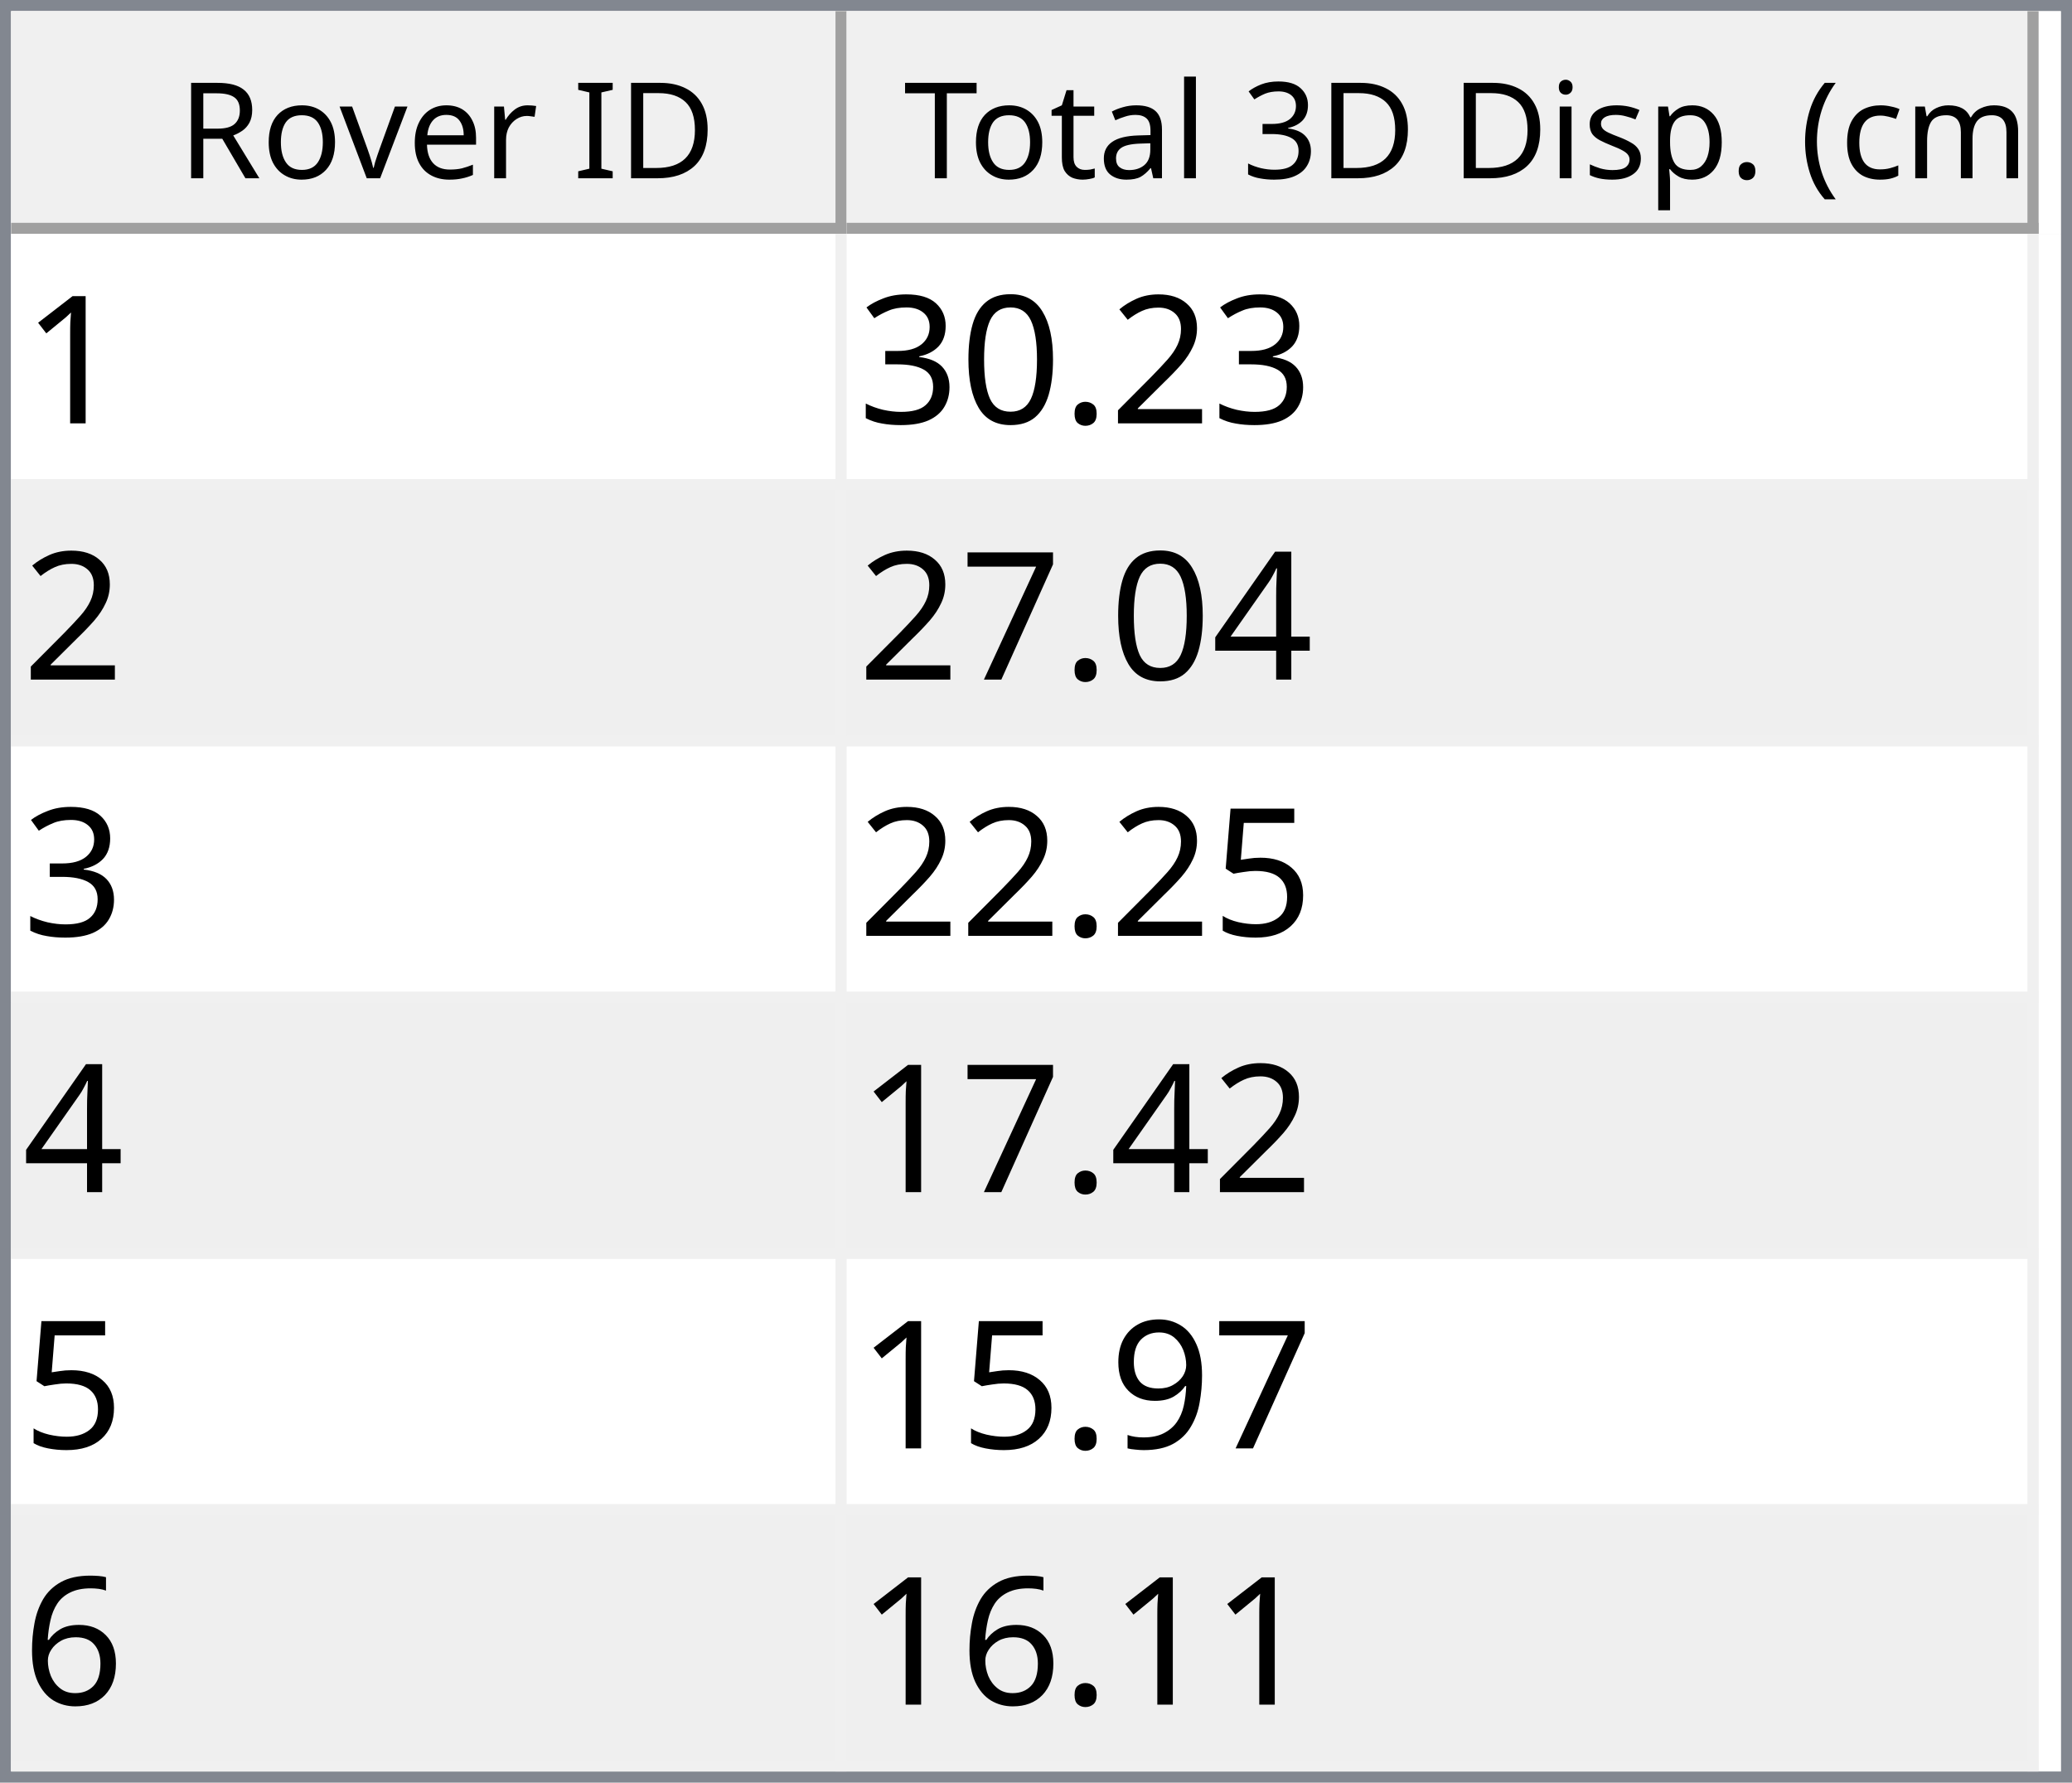
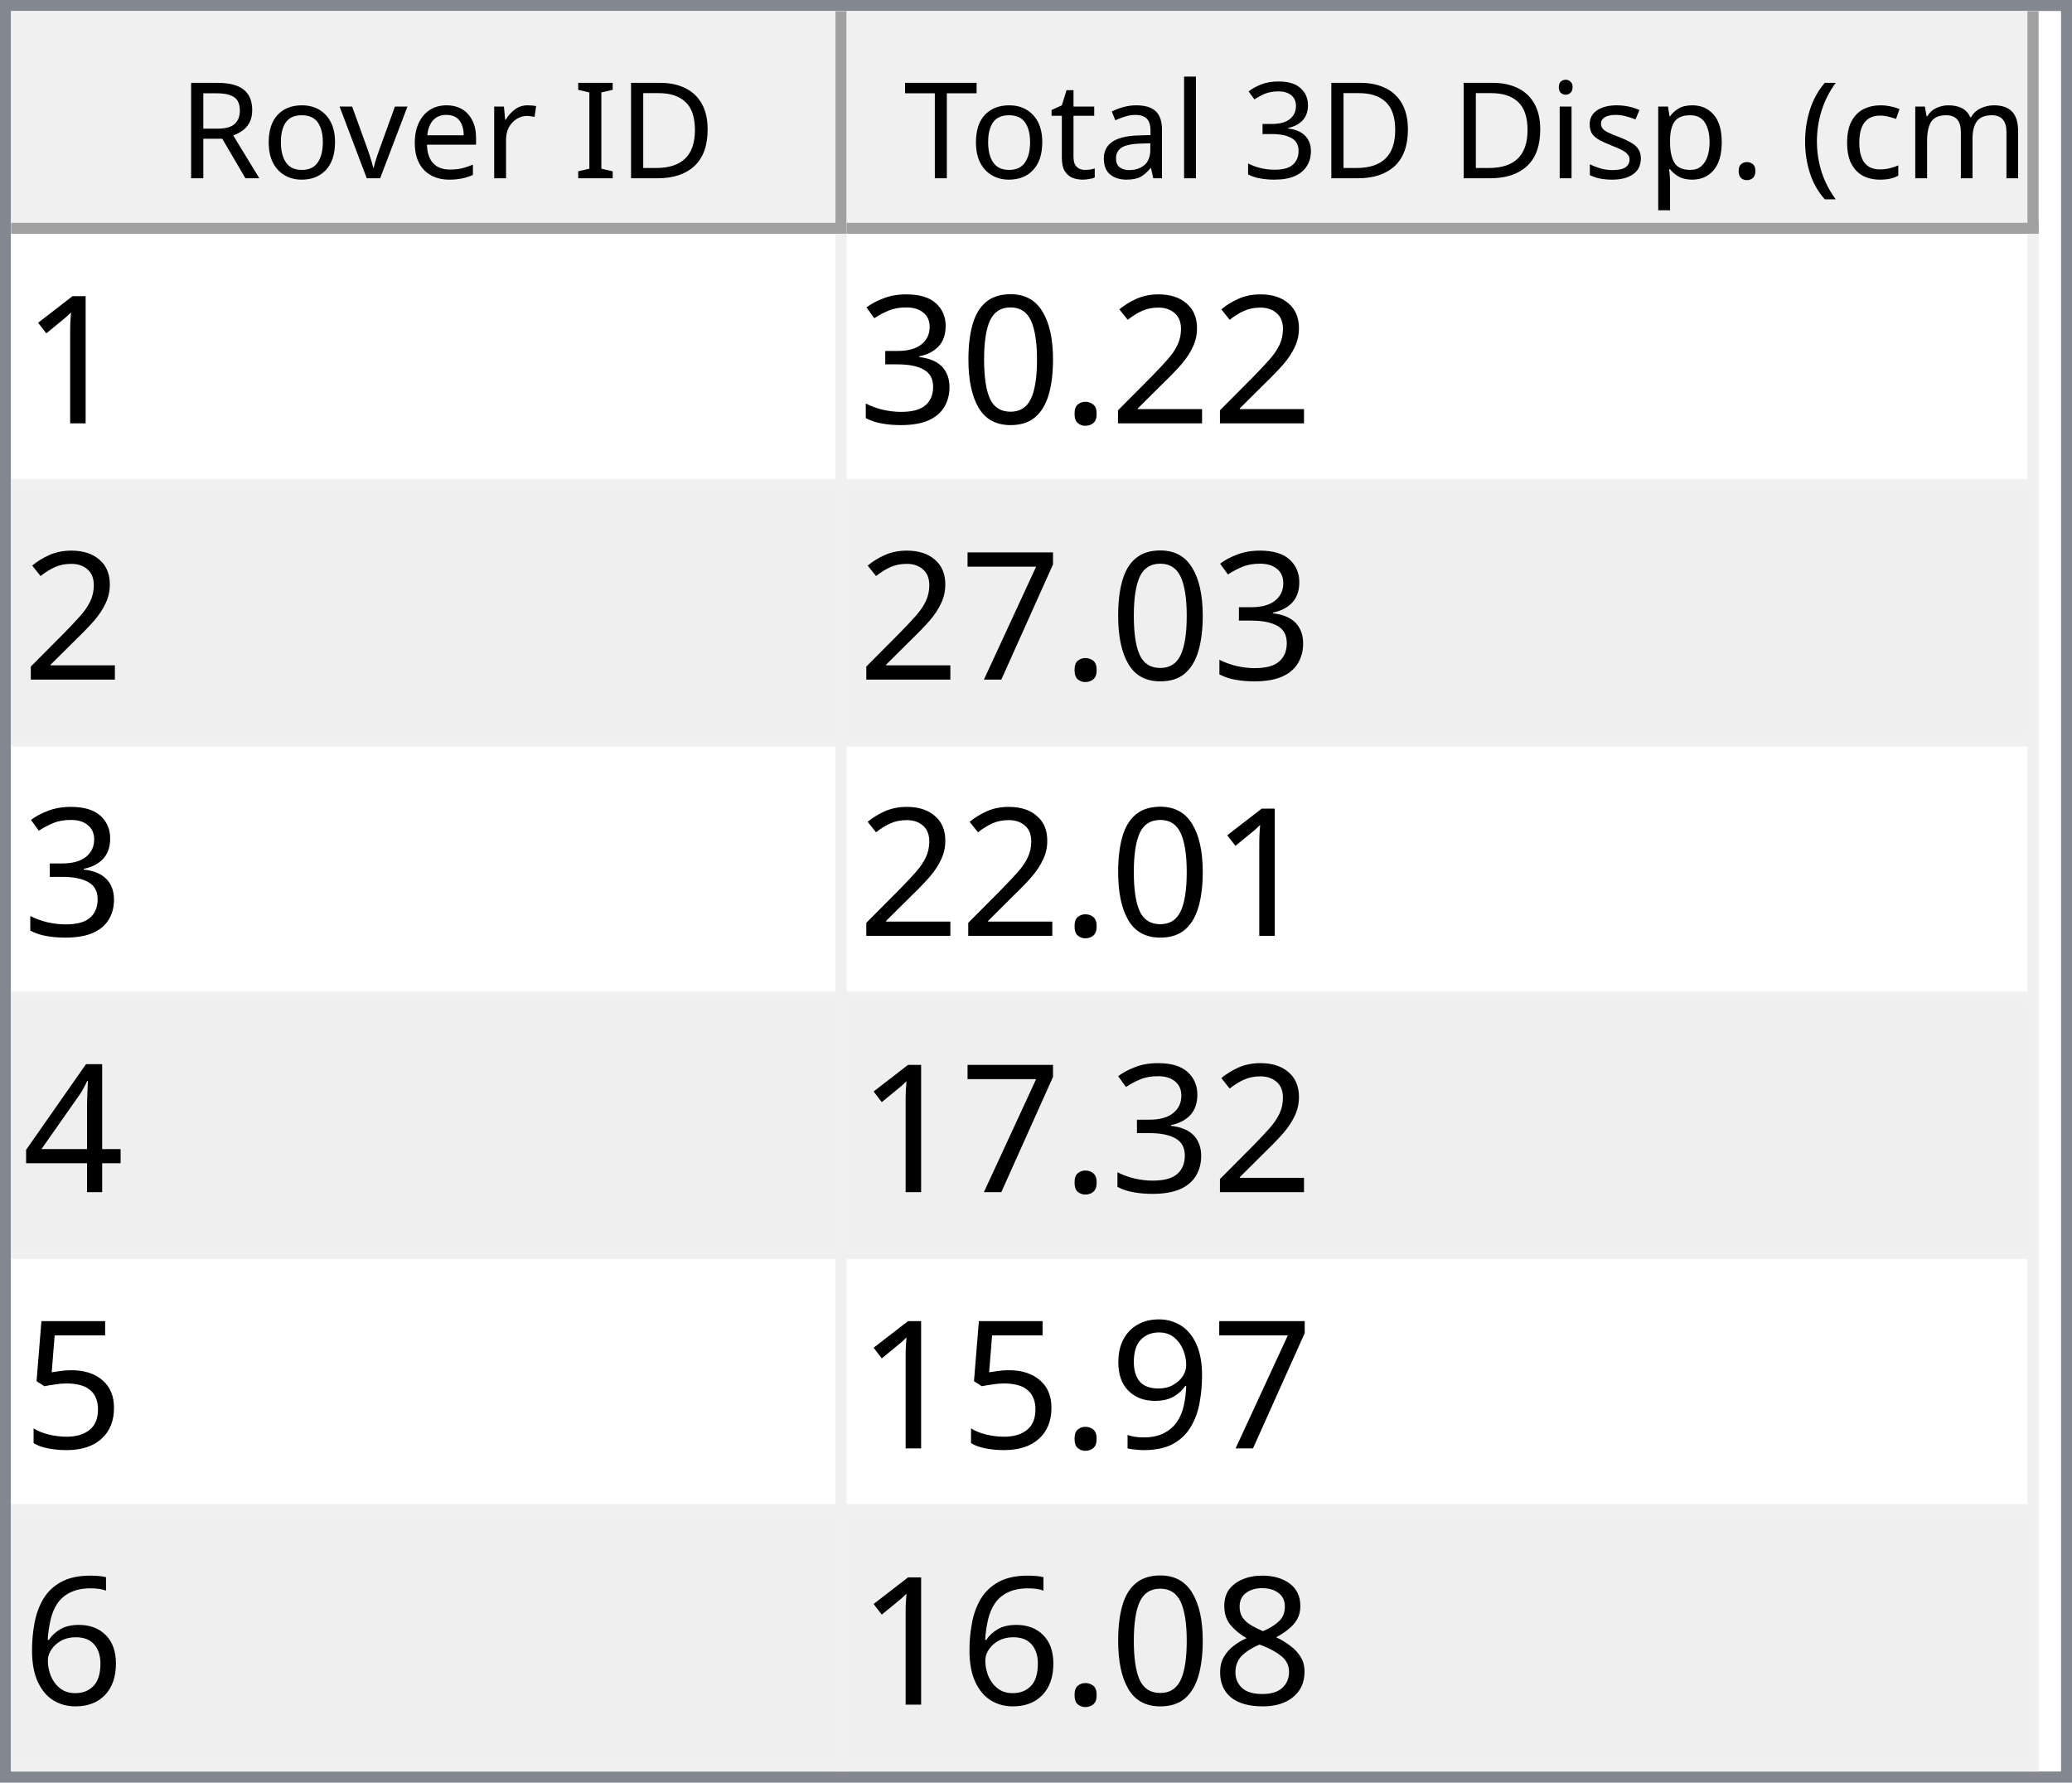
<svg xmlns="http://www.w3.org/2000/svg" style="fill-opacity:1; color-rendering:auto; color-interpolation:auto; text-rendering:auto; stroke:black; stroke-linecap:square; stroke-miterlimit:10; shape-rendering:auto; stroke-opacity:1; fill:black; stroke-dasharray:none; font-weight:normal; stroke-width:1; font-family:'Dialog'; font-style:normal; stroke-linejoin:miter; font-size:12px; stroke-dashoffset:0; image-rendering:auto;" width="186" height="160">
  <defs id="genericDefs" />
  <g>
    <defs id="defs1">
      <clipPath clipPathUnits="userSpaceOnUse" id="clipPath1">
        <path d="M0 0 L186 0 L186 160 L0 160 L0 0 Z" />
      </clipPath>
      <clipPath clipPathUnits="userSpaceOnUse" id="clipPath2">
        <path d="M0 0 L0 160 L186 160 L186 0 Z" />
      </clipPath>
      <clipPath clipPathUnits="userSpaceOnUse" id="clipPath3">
        <path d="M0 0 L0 20 L184 20 L184 0 Z" />
      </clipPath>
      <clipPath clipPathUnits="userSpaceOnUse" id="clipPath4">
        <path d="M0 0 L0 20 L75 20 L75 0 Z" />
      </clipPath>
      <clipPath clipPathUnits="userSpaceOnUse" id="clipPath5">
        <path d="M1 1 L1 19 L74 19 L74 1 Z" />
      </clipPath>
      <clipPath clipPathUnits="userSpaceOnUse" id="clipPath6">
        <path d="M0 0 L0 18 L73 18 L73 0 Z" />
      </clipPath>
      <clipPath clipPathUnits="userSpaceOnUse" id="clipPath7">
        <path d="M-0.5 -0.5 L-0.5 19.5 L74.5 19.5 L74.5 -0.5 Z" />
      </clipPath>
      <clipPath clipPathUnits="userSpaceOnUse" id="clipPath8">
        <path d="M0 0 L0 20 L107 20 L107 0 Z" />
      </clipPath>
      <clipPath clipPathUnits="userSpaceOnUse" id="clipPath9">
        <path d="M1 1 L1 19 L106 19 L106 1 Z" />
      </clipPath>
      <clipPath clipPathUnits="userSpaceOnUse" id="clipPath10">
        <path d="M0 0 L0 18 L105 18 L105 0 Z" />
      </clipPath>
      <clipPath clipPathUnits="userSpaceOnUse" id="clipPath11">
        <path d="M-0.5 -0.5 L-0.5 19.5 L106.5 19.5 L106.5 -0.5 Z" />
      </clipPath>
      <clipPath clipPathUnits="userSpaceOnUse" id="clipPath12">
        <path d="M0 0 L0 138 L184 138 L184 0 Z" />
      </clipPath>
      <clipPath clipPathUnits="userSpaceOnUse" id="clipPath13">
        <path d="M0 0 L0 138 L182 138 L182 0 Z" />
      </clipPath>
      <clipPath clipPathUnits="userSpaceOnUse" id="clipPath14">
        <path d="M-0.5 -0.5 L-0.5 137.5 L181.5 137.5 L181.5 -0.5 Z" />
      </clipPath>
      <clipPath clipPathUnits="userSpaceOnUse" id="clipPath15">
        <path d="M0 0 L0 22 L74 22 L74 0 Z" />
      </clipPath>
      <clipPath clipPathUnits="userSpaceOnUse" id="clipPath16">
        <path d="M0 0 L0 22 L106 22 L106 0 Z" />
      </clipPath>
      <font horiz-adv-x="64.551" id="font1">
        <font-face ascent="107.91" descent="25.098" units-per-em="100" style="font-style:normal; font-family:Segoe UI; font-weight:normal;" />
        <missing-glyph horiz-adv-x="64.551" d="M8.109 0 L8.109 68.266 L56.453 68.266 L56.453 0 L8.109 0 ZM15.328 7.234 L49.219 7.234 L49.219 61.031 L15.328 61.031 L15.328 7.234 Z" />
        <glyph unicode="D" horiz-adv-x="70.117" d="M9.188 0 L9.188 70.016 L28.516 70.016 Q65.531 70.016 65.531 35.891 Q65.531 19.672 55.25 9.836 Q44.969 0 27.734 0 L9.188 0 ZM17.391 62.594 L17.391 7.422 L27.828 7.422 Q41.609 7.422 49.273 14.797 Q56.938 22.172 56.938 35.688 Q56.938 62.594 28.328 62.594 L17.391 62.594 Z" />
        <glyph unicode="I" horiz-adv-x="26.611" d="M17.391 0 L9.188 0 L9.188 70.016 L17.391 70.016 L17.391 0 Z" />
        <glyph unicode=" " horiz-adv-x="27.393" d="" />
        <glyph unicode="r" horiz-adv-x="34.766" d="M34.188 41.891 Q32.078 43.5 28.125 43.5 Q23 43.5 19.555 38.672 Q16.109 33.844 16.109 25.484 L16.109 0 L8.109 0 L8.109 50 L16.109 50 L16.109 39.703 L16.312 39.703 Q18.016 44.969 21.531 47.922 Q25.047 50.875 29.391 50.875 Q32.516 50.875 34.188 50.203 L34.188 41.891 Z" />
        <glyph unicode="e" horiz-adv-x="52.295" d="M48.297 23 L12.984 23 Q13.188 14.656 17.484 10.109 Q21.781 5.562 29.297 5.562 Q37.75 5.562 44.828 11.141 L44.828 3.609 Q38.234 -1.172 27.391 -1.172 Q16.797 -1.172 10.742 5.641 Q4.688 12.453 4.688 24.812 Q4.688 36.469 11.305 43.82 Q17.922 51.172 27.734 51.172 Q37.547 51.172 42.922 44.828 Q48.297 38.484 48.297 27.203 L48.297 23 ZM40.094 29.781 Q40.047 36.719 36.75 40.578 Q33.453 44.438 27.594 44.438 Q21.922 44.438 17.969 40.383 Q14.016 36.328 13.094 29.781 L40.094 29.781 Z" />
        <glyph unicode="v" horiz-adv-x="47.9" d="M47.406 50 L27.484 0 L19.625 0 L0.688 50 L9.469 50 L22.172 13.672 Q23.578 9.672 23.922 6.688 L24.125 6.688 Q24.609 10.453 25.688 13.484 L38.969 50 L47.406 50 Z" />
        <glyph unicode="o" horiz-adv-x="58.594" d="M29 -1.172 Q17.922 -1.172 11.305 5.836 Q4.688 12.844 4.688 24.422 Q4.688 37.016 11.57 44.094 Q18.453 51.172 30.172 51.172 Q41.359 51.172 47.633 44.289 Q53.906 37.406 53.906 25.203 Q53.906 13.234 47.141 6.031 Q40.375 -1.172 29 -1.172 ZM29.594 44.438 Q21.875 44.438 17.383 39.188 Q12.891 33.938 12.891 24.703 Q12.891 15.828 17.43 10.695 Q21.969 5.562 29.594 5.562 Q37.359 5.562 41.531 10.594 Q45.703 15.625 45.703 24.906 Q45.703 34.281 41.531 39.359 Q37.359 44.438 29.594 44.438 Z" />
        <glyph unicode="R" horiz-adv-x="59.814" d="M59.375 0 L49.609 0 L37.891 19.625 Q36.281 22.359 34.766 24.289 Q33.25 26.219 31.664 27.438 Q30.078 28.656 28.25 29.219 Q26.422 29.781 24.125 29.781 L17.391 29.781 L17.391 0 L9.188 0 L9.188 70.016 L30.078 70.016 Q34.672 70.016 38.555 68.867 Q42.438 67.719 45.289 65.375 Q48.141 63.031 49.758 59.547 Q51.375 56.062 51.375 51.375 Q51.375 47.703 50.273 44.656 Q49.172 41.609 47.148 39.211 Q45.125 36.812 42.266 35.133 Q39.406 33.453 35.844 32.516 L35.844 32.328 Q37.594 31.547 38.891 30.547 Q40.188 29.547 41.359 28.18 Q42.531 26.812 43.68 25.078 Q44.828 23.344 46.234 21.047 L59.375 0 ZM17.391 62.594 L17.391 37.203 L28.516 37.203 Q31.594 37.203 34.203 38.133 Q36.812 39.062 38.719 40.797 Q40.625 42.531 41.703 45.047 Q42.781 47.562 42.781 50.688 Q42.781 56.297 39.141 59.445 Q35.5 62.594 28.609 62.594 L17.391 62.594 Z" />
        <glyph unicode=")" horiz-adv-x="30.176" d="M8.297 -15.922 L1.172 -15.922 Q16.406 2.344 16.406 26.812 Q16.406 51.469 1.078 70.016 L8.297 70.016 Q23.531 52.156 23.531 26.703 Q23.531 1.375 8.297 -15.922 Z" />
        <glyph unicode="m" horiz-adv-x="86.133" d="M79.109 0 L71.094 0 L71.094 28.719 Q71.094 37.016 68.531 40.727 Q65.969 44.438 59.906 44.438 Q54.781 44.438 51.195 39.75 Q47.609 35.062 47.609 28.516 L47.609 0 L39.594 0 L39.594 29.688 Q39.594 44.438 28.219 44.438 Q22.953 44.438 19.531 40.016 Q16.109 35.594 16.109 28.516 L16.109 0 L8.109 0 L8.109 50 L16.109 50 L16.109 42.094 L16.312 42.094 Q21.625 51.172 31.844 51.172 Q36.969 51.172 40.773 48.312 Q44.578 45.453 46 40.828 Q51.562 51.172 62.594 51.172 Q79.109 51.172 79.109 30.812 L79.109 0 Z" />
        <glyph unicode="c" horiz-adv-x="46.191" d="M42.188 2.297 Q36.422 -1.172 28.516 -1.172 Q17.828 -1.172 11.258 5.789 Q4.688 12.75 4.688 23.828 Q4.688 36.188 11.766 43.68 Q18.844 51.172 30.672 51.172 Q37.25 51.172 42.281 48.734 L42.281 40.531 Q36.719 44.438 30.375 44.438 Q22.703 44.438 17.797 38.945 Q12.891 33.453 12.891 24.516 Q12.891 15.719 17.508 10.641 Q22.125 5.562 29.891 5.562 Q36.422 5.562 42.188 9.906 L42.188 2.297 Z" />
        <glyph unicode="(" horiz-adv-x="30.176" d="M29.109 -15.922 L21.969 -15.922 Q6.844 1.375 6.844 26.703 Q6.844 52.156 21.969 70.016 L29.203 70.016 Q13.875 51.469 13.875 26.812 Q13.875 2.344 29.109 -15.922 Z" />
        <glyph unicode="." horiz-adv-x="21.68" d="M10.891 -1.078 Q8.641 -1.078 7.055 0.539 Q5.469 2.156 5.469 4.391 Q5.469 6.641 7.055 8.273 Q8.641 9.906 10.891 9.906 Q13.188 9.906 14.797 8.273 Q16.406 6.641 16.406 4.391 Q16.406 2.156 14.797 0.539 Q13.188 -1.078 10.891 -1.078 Z" />
        <glyph unicode="p" horiz-adv-x="58.789" d="M16.312 7.234 L16.109 7.234 L16.109 -23 L8.109 -23 L8.109 50 L16.109 50 L16.109 41.219 L16.312 41.219 Q22.219 51.172 33.594 51.172 Q43.266 51.172 48.688 44.461 Q54.109 37.75 54.109 26.469 Q54.109 13.922 48 6.375 Q41.891 -1.172 31.297 -1.172 Q21.578 -1.172 16.312 7.234 ZM16.109 27.391 L16.109 20.406 Q16.109 14.203 20.141 9.883 Q24.172 5.562 30.375 5.562 Q37.641 5.562 41.773 11.133 Q45.906 16.703 45.906 26.609 Q45.906 34.969 42.047 39.703 Q38.188 44.438 31.594 44.438 Q24.609 44.438 20.359 39.578 Q16.109 34.719 16.109 27.391 Z" />
        <glyph unicode="s" horiz-adv-x="42.432" d="M5.078 1.812 L5.078 10.406 Q11.625 5.562 19.484 5.562 Q30.031 5.562 30.031 12.594 Q30.031 14.594 29.125 15.992 Q28.219 17.391 26.68 18.461 Q25.141 19.531 23.07 20.383 Q21 21.234 18.609 22.172 Q15.281 23.484 12.766 24.828 Q10.25 26.172 8.57 27.859 Q6.891 29.547 6.031 31.695 Q5.172 33.844 5.172 36.719 Q5.172 40.234 6.789 42.945 Q8.406 45.656 11.086 47.484 Q13.766 49.312 17.211 50.242 Q20.656 51.172 24.312 51.172 Q30.812 51.172 35.938 48.922 L35.938 40.828 Q30.422 44.438 23.25 44.438 Q21 44.438 19.195 43.922 Q17.391 43.406 16.094 42.477 Q14.797 41.547 14.086 40.258 Q13.375 38.969 13.375 37.406 Q13.375 35.453 14.086 34.133 Q14.797 32.812 16.164 31.789 Q17.531 30.766 19.484 29.938 Q21.438 29.109 23.922 28.125 Q27.25 26.859 29.883 25.516 Q32.516 24.172 34.375 22.484 Q36.234 20.797 37.234 18.602 Q38.234 16.406 38.234 13.375 Q38.234 9.672 36.602 6.938 Q34.969 4.203 32.234 2.398 Q29.5 0.594 25.93 -0.289 Q22.359 -1.172 18.453 -1.172 Q10.75 -1.172 5.078 1.812 Z" />
        <glyph unicode="i" horiz-adv-x="24.219" d="M12.203 62.703 Q10.062 62.703 8.547 64.164 Q7.031 65.625 7.031 67.875 Q7.031 70.125 8.547 71.609 Q10.062 73.094 12.203 73.094 Q14.406 73.094 15.945 71.609 Q17.484 70.125 17.484 67.875 Q17.484 65.719 15.945 64.211 Q14.406 62.703 12.203 62.703 ZM16.109 0 L8.109 0 L8.109 50 L16.109 50 L16.109 0 Z" />
        <glyph unicode="3" horiz-adv-x="53.906" d="M46.531 19.828 Q46.531 15.094 44.75 11.211 Q42.969 7.328 39.719 4.57 Q36.469 1.812 31.93 0.297 Q27.391 -1.219 21.922 -1.219 Q11.922 -1.219 6 2.594 L6 11.188 Q13.094 5.609 22.219 5.609 Q25.875 5.609 28.828 6.539 Q31.781 7.469 33.906 9.227 Q36.031 10.984 37.18 13.477 Q38.328 15.969 38.328 19.094 Q38.328 32.812 18.797 32.812 L12.984 32.812 L12.984 39.594 L18.5 39.594 Q35.797 39.594 35.797 52.484 Q35.797 64.406 22.609 64.406 Q15.188 64.406 8.688 59.422 L8.688 67.188 Q15.375 71.188 24.609 71.188 Q29 71.188 32.57 69.969 Q36.141 68.75 38.68 66.555 Q41.219 64.359 42.609 61.281 Q44 58.203 44 54.5 Q44 40.672 30.031 36.719 L30.031 36.531 Q33.594 36.141 36.625 34.797 Q39.656 33.453 41.852 31.305 Q44.047 29.156 45.289 26.25 Q46.531 23.344 46.531 19.828 Z" />
        <glyph unicode="l" horiz-adv-x="24.219" d="M16.109 0 L8.109 0 L8.109 74.031 L16.109 74.031 L16.109 0 Z" />
        <glyph unicode="a" horiz-adv-x="50.879" d="M43.891 0 L35.891 0 L35.891 7.812 L35.688 7.812 Q30.469 -1.172 20.312 -1.172 Q12.844 -1.172 8.617 2.781 Q4.391 6.734 4.391 13.281 Q4.391 27.297 20.906 29.594 L35.891 31.688 Q35.891 44.438 25.594 44.438 Q16.547 44.438 9.281 38.281 L9.281 46.484 Q16.656 51.172 26.266 51.172 Q43.891 51.172 43.891 32.516 L43.891 0 ZM35.891 25.297 L23.828 23.641 Q18.266 22.859 15.43 20.875 Q12.594 18.891 12.594 13.875 Q12.594 10.203 15.211 7.883 Q17.828 5.562 22.172 5.562 Q28.125 5.562 32.008 9.742 Q35.891 13.922 35.891 20.312 L35.891 25.297 Z" />
        <glyph unicode="t" horiz-adv-x="33.887" d="M31.297 0.484 Q28.469 -1.078 23.828 -1.078 Q10.688 -1.078 10.688 13.578 L10.688 43.172 L2.094 43.172 L2.094 50 L10.688 50 L10.688 62.203 L18.703 64.797 L18.703 50 L31.297 50 L31.297 43.172 L18.703 43.172 L18.703 14.984 Q18.703 9.969 20.414 7.82 Q22.125 5.672 26.078 5.672 Q29.109 5.672 31.297 7.328 L31.297 0.484 Z" />
        <glyph unicode="T" horiz-adv-x="52.393" d="M50.594 62.594 L30.375 62.594 L30.375 0 L22.172 0 L22.172 62.594 L2 62.594 L2 70.016 L50.594 70.016 L50.594 62.594 Z" />
      </font>
      <font horiz-adv-x="75.0" id="font2">
        <font-face ascent="100.537" descent="21.973" units-per-em="100" style="font-style:normal; font-family:sans-serif; font-weight:normal;" />
        <missing-glyph horiz-adv-x="75.0" d="M12.5 0 L12.5 62.5 L62.5 62.5 L62.5 0 L12.5 0 ZM14.062 1.562 L60.938 1.562 L60.938 60.938 L14.062 60.938 L14.062 1.562 Z" />
        <glyph unicode="1" horiz-adv-x="55.615" d="M37.25 0 L28.469 0 L28.469 56 Q25.297 52.984 20.141 49.953 Q14.984 46.922 10.891 45.406 L10.891 53.906 Q18.266 57.375 23.781 62.305 Q29.297 67.234 31.594 71.875 L37.25 71.875 L37.25 0 Z" />
        <glyph unicode="2" horiz-adv-x="55.615" d="M50.344 8.453 L50.344 0 L3.031 0 Q2.938 3.172 4.047 6.109 Q5.859 10.938 9.836 15.625 Q13.812 20.312 21.344 26.469 Q33.016 36.031 37.117 41.625 Q41.219 47.219 41.219 52.203 Q41.219 57.422 37.477 61.008 Q33.734 64.594 27.734 64.594 Q21.391 64.594 17.578 60.789 Q13.766 56.984 13.719 50.25 L4.688 51.172 Q5.609 61.281 11.664 66.578 Q17.719 71.875 27.938 71.875 Q38.234 71.875 44.242 66.164 Q50.25 60.453 50.25 52 Q50.25 47.703 48.492 43.555 Q46.734 39.406 42.656 34.812 Q38.578 30.219 29.109 22.219 Q21.188 15.578 18.945 13.211 Q16.703 10.844 15.234 8.453 L50.344 8.453 Z" />
        <glyph unicode="." horiz-adv-x="27.783" d="M9.078 0 L9.078 10.016 L19.094 10.016 L19.094 0 L9.078 0 Z" />
        <glyph unicode="0" horiz-adv-x="55.615" d="M4.156 35.297 Q4.156 48 6.766 55.742 Q9.375 63.484 14.523 67.68 Q19.672 71.875 27.484 71.875 Q33.25 71.875 37.594 69.555 Q41.938 67.234 44.773 62.867 Q47.609 58.5 49.219 52.227 Q50.828 45.953 50.828 35.297 Q50.828 22.703 48.242 14.969 Q45.656 7.234 40.508 3.008 Q35.359 -1.219 27.484 -1.219 Q17.141 -1.219 11.234 6.203 Q4.156 15.141 4.156 35.297 ZM13.188 35.297 Q13.188 17.672 17.312 11.836 Q21.438 6 27.484 6 Q33.547 6 37.672 11.859 Q41.797 17.719 41.797 35.297 Q41.797 52.984 37.672 58.789 Q33.547 64.594 27.391 64.594 Q21.344 64.594 17.719 59.469 Q13.188 52.938 13.188 35.297 Z" />
        <glyph unicode="3" horiz-adv-x="55.615" d="M4.203 18.891 L12.984 20.062 Q14.5 12.594 18.141 9.297 Q21.781 6 27 6 Q33.203 6 37.477 10.297 Q41.75 14.594 41.75 20.953 Q41.75 27 37.797 30.93 Q33.844 34.859 27.734 34.859 Q25.25 34.859 21.531 33.891 L22.516 41.609 Q23.391 41.5 23.922 41.5 Q29.547 41.5 34.039 44.43 Q38.531 47.359 38.531 53.469 Q38.531 58.297 35.258 61.477 Q31.984 64.656 26.812 64.656 Q21.688 64.656 18.266 61.43 Q14.844 58.203 13.875 51.766 L5.078 53.328 Q6.688 62.156 12.398 67.016 Q18.109 71.875 26.609 71.875 Q32.469 71.875 37.398 69.359 Q42.328 66.844 44.945 62.5 Q47.562 58.156 47.562 53.266 Q47.562 48.641 45.07 44.828 Q42.578 41.016 37.703 38.766 Q44.047 37.312 47.562 32.695 Q51.078 28.078 51.078 21.141 Q51.078 11.766 44.242 5.25 Q37.406 -1.266 26.953 -1.266 Q17.531 -1.266 11.305 4.352 Q5.078 9.969 4.203 18.891 Z" />
+         <glyph unicode="7" horiz-adv-x="55.615" d="M4.734 62.203 L4.734 70.656 L51.078 70.656 L51.078 63.812 Q44.234 56.547 37.523 44.484 Q30.812 32.422 27.156 19.672 Q24.516 10.688 23.781 0 L14.75 0 Q14.891 8.453 18.062 20.414 Q21.234 32.375 27.172 43.484 Q33.109 54.594 39.797 62.203 L4.734 62.203 Z" />
        <glyph unicode="4" horiz-adv-x="55.615" d="M32.328 0 L32.328 17.141 L1.266 17.141 L1.266 25.203 L33.938 71.578 L41.109 71.578 L41.109 25.203 L50.781 25.203 L50.781 17.141 L41.109 17.141 L41.109 0 L32.328 0 ZM32.328 25.203 L32.328 57.469 L9.906 25.203 L32.328 25.203 Z" />
-         <glyph unicode="7" horiz-adv-x="55.615" d="M4.734 62.203 L4.734 70.656 L51.078 70.656 L51.078 63.812 Q44.234 56.547 37.523 44.484 Q30.812 32.422 27.156 19.672 Q24.516 10.688 23.781 0 L14.75 0 Q14.891 8.453 18.062 20.414 Q21.234 32.375 27.172 43.484 Q33.109 54.594 39.797 62.203 L4.734 62.203 Z" />
        <glyph unicode="5" horiz-adv-x="55.615" d="M4.156 18.75 L13.375 19.531 Q14.406 12.797 18.141 9.398 Q21.875 6 27.156 6 Q33.5 6 37.891 10.789 Q42.281 15.578 42.281 23.484 Q42.281 31 38.062 35.352 Q33.844 39.703 27 39.703 Q22.75 39.703 19.336 37.773 Q15.922 35.844 13.969 32.766 L5.719 33.844 L12.641 70.609 L48.25 70.609 L48.25 62.203 L19.672 62.203 L15.828 42.969 Q22.266 47.469 29.344 47.469 Q38.719 47.469 45.164 40.969 Q51.609 34.469 51.609 24.266 Q51.609 14.547 45.953 7.469 Q39.062 -1.219 27.156 -1.219 Q17.391 -1.219 11.211 4.25 Q5.031 9.719 4.156 18.75 Z" />
        <glyph unicode="9" horiz-adv-x="55.615" d="M5.469 16.547 L13.922 17.328 Q14.984 11.375 18.016 8.688 Q21.047 6 25.781 6 Q29.828 6 32.883 7.859 Q35.938 9.719 37.891 12.82 Q39.844 15.922 41.164 21.195 Q42.484 26.469 42.484 31.938 Q42.484 32.516 42.438 33.688 Q39.797 29.5 35.234 26.883 Q30.672 24.266 25.344 24.266 Q16.453 24.266 10.305 30.711 Q4.156 37.156 4.156 47.703 Q4.156 58.594 10.578 65.234 Q17 71.875 26.656 71.875 Q33.641 71.875 39.43 68.117 Q45.219 64.359 48.219 57.398 Q51.219 50.438 51.219 37.25 Q51.219 23.531 48.242 15.406 Q45.266 7.281 39.383 3.031 Q33.5 -1.219 25.594 -1.219 Q17.188 -1.219 11.867 3.445 Q6.547 8.109 5.469 16.547 ZM41.453 48.141 Q41.453 55.719 37.43 60.156 Q33.406 64.594 27.734 64.594 Q21.875 64.594 17.531 59.812 Q13.188 55.031 13.188 47.406 Q13.188 40.578 17.312 36.305 Q21.438 32.031 27.484 32.031 Q33.594 32.031 37.523 36.305 Q41.453 40.578 41.453 48.141 Z" />
        <glyph unicode="6" horiz-adv-x="55.615" d="M49.75 54.047 L41.016 53.375 Q39.844 58.547 37.703 60.891 Q34.125 64.656 28.906 64.656 Q24.703 64.656 21.531 62.312 Q17.391 59.281 14.992 53.469 Q12.594 47.656 12.5 36.922 Q15.672 41.75 20.266 44.094 Q24.859 46.438 29.891 46.438 Q38.672 46.438 44.852 39.969 Q51.031 33.5 51.031 23.25 Q51.031 16.5 48.125 10.719 Q45.219 4.938 40.141 1.859 Q35.062 -1.219 28.609 -1.219 Q17.625 -1.219 10.695 6.859 Q3.766 14.938 3.766 33.5 Q3.766 54.25 11.422 63.672 Q18.109 71.875 29.438 71.875 Q37.891 71.875 43.289 67.141 Q48.688 62.406 49.75 54.047 ZM13.875 23.188 Q13.875 18.656 15.797 14.508 Q17.719 10.359 21.188 8.18 Q24.656 6 28.469 6 Q34.031 6 38.039 10.492 Q42.047 14.984 42.047 22.703 Q42.047 30.125 38.086 34.398 Q34.125 38.672 28.125 38.672 Q22.172 38.672 18.023 34.398 Q13.875 30.125 13.875 23.188 Z" />
+         <glyph unicode="8" horiz-adv-x="55.615" d="M17.672 38.812 Q12.203 40.828 9.57 44.539 Q6.938 48.25 6.938 53.422 Q6.938 61.234 12.555 66.555 Q18.172 71.875 27.484 71.875 Q36.859 71.875 42.578 66.43 Q48.297 60.984 48.297 53.172 Q48.297 48.188 45.68 44.508 Q43.062 40.828 37.75 38.812 Q44.344 36.672 47.781 31.883 Q51.219 27.094 51.219 20.453 Q51.219 11.281 44.727 5.031 Q38.234 -1.219 27.641 -1.219 Q17.047 -1.219 10.547 5.055 Q4.047 11.328 4.047 20.703 Q4.047 27.688 7.594 32.398 Q11.141 37.109 17.672 38.812 ZM15.922 53.719 Q15.922 48.641 19.195 45.414 Q22.469 42.188 27.688 42.188 Q32.766 42.188 36.016 45.383 Q39.266 48.578 39.266 53.219 Q39.266 58.062 35.914 61.359 Q32.562 64.656 27.594 64.656 Q22.562 64.656 19.242 61.43 Q15.922 58.203 15.922 53.719 ZM13.094 20.656 Q13.094 16.891 14.875 13.375 Q16.656 9.859 20.172 7.93 Q23.688 6 27.734 6 Q34.031 6 38.133 10.055 Q42.234 14.109 42.234 20.359 Q42.234 26.703 38.016 30.859 Q33.797 35.016 27.438 35.016 Q21.234 35.016 17.164 30.914 Q13.094 26.812 13.094 20.656 Z" />
      </font>
    </defs>
    <g style="fill:white; stroke:white;">
      <rect x="0" y="0" width="186" style="clip-path:url(#clipPath1); stroke:none;" height="160" />
    </g>
    <g style="fill:white; text-rendering:optimizeSpeed; color-rendering:optimizeSpeed; image-rendering:optimizeSpeed; shape-rendering:crispEdges; stroke:white; color-interpolation:sRGB;">
      <rect x="0" width="186" height="160" y="0" style="stroke:none;" />
      <path style="stroke:none;" d="M0 160 L186 160 L186 0 L0 0 Z" />
    </g>
    <g style="fill:rgb(240,240,240); font-family:'Segoe UI'; stroke:rgb(240,240,240);">
      <rect x="0" y="0" width="186" style="clip-path:url(#clipPath2); stroke:none;" height="160" />
    </g>
    <g style="fill:rgb(130,135,144); font-family:'Segoe UI'; stroke:rgb(130,135,144);">
      <path d="M0 0 L186 0 L186 160 L0 160 L0 0 ZM1 1 L185 1 L185 159 L1 159 L1 1 Z" style="fill-rule:evenodd; clip-path:url(#clipPath2); stroke:none;" />
    </g>
    <g style="fill:white; font-family:'Segoe UI'; stroke:white;" transform="translate(1,1)">
      <rect x="0" y="0" width="184" style="clip-path:url(#clipPath3); stroke:none;" height="20" />
    </g>
    <g style="fill:rgb(240,240,240); font-family:'Segoe UI'; stroke:rgb(240,240,240);" transform="translate(1,1)">
      <rect x="0" y="0" width="75" style="clip-path:url(#clipPath4); stroke:none;" height="20" />
    </g>
    <g style="font-family:'Segoe UI';" transform="translate(2,2)">
      <text x="14" xml:space="preserve" y="14" style="clip-path:url(#clipPath6); stroke:none;">Rover ID</text>
    </g>
    <g style="fill:rgb(160,160,160); font-family:'Segoe UI'; stroke:rgb(160,160,160); stroke-linejoin:bevel;" transform="translate(1.5,1.5)">
      <line x1="74" x2="74" y1="0" style="fill:none; clip-path:url(#clipPath7);" y2="19" />
    </g>
    <g style="fill:rgb(160,160,160); font-family:'Segoe UI'; stroke:rgb(160,160,160); stroke-linejoin:bevel;" transform="matrix(1,0,0,1,1,1) translate(0.5,0.5)">
      <line x1="0" x2="74" y1="19" style="fill:none; clip-path:url(#clipPath7);" y2="19" />
    </g>
    <g style="fill:rgb(240,240,240); font-family:'Segoe UI'; stroke:rgb(240,240,240);" transform="translate(76,1)">
      <rect x="0" y="0" width="107" style="clip-path:url(#clipPath8); stroke:none;" height="20" />
    </g>
    <g style="font-family:'Segoe UI';" transform="translate(77,2)">
      <text x="1" xml:space="preserve" y="14" style="clip-path:url(#clipPath10); stroke:none;"> Total 3D Disp. (cm)</text>
    </g>
    <g style="fill:rgb(160,160,160); font-family:'Segoe UI'; stroke:rgb(160,160,160); stroke-linejoin:bevel;" transform="translate(76.5,1.5)">
      <line x1="106" x2="106" y1="0" style="fill:none; clip-path:url(#clipPath11);" y2="19" />
    </g>
    <g style="fill:rgb(160,160,160); font-family:'Segoe UI'; stroke:rgb(160,160,160); stroke-linejoin:bevel;" transform="matrix(1,0,0,1,76,1) translate(0.5,0.5)">
      <line x1="0" x2="106" y1="19" style="fill:none; clip-path:url(#clipPath11);" y2="19" />
    </g>
    <g style="fill:white; font-family:'Segoe UI'; stroke:white;" transform="translate(1,21)">
      <rect x="0" y="0" width="184" style="clip-path:url(#clipPath12); stroke:none;" height="138" />
    </g>
    <g style="fill:rgb(240,240,240); font-size:16px; font-family:sans-serif; stroke:rgb(240,240,240);" transform="translate(1,21)">
      <rect x="0" y="0" width="182" style="clip-path:url(#clipPath13); stroke:none;" height="138" />
      <line transform="translate(0.5,0.5)" x1="0" x2="181" y1="22" style="clip-path:url(#clipPath14); fill:none; stroke-linejoin:bevel;" y2="22" />
    </g>
    <g transform="matrix(1,0,0,1,1,21) translate(0.5,0.5)" style="fill:rgb(240,240,240); font-size:16px; font-family:sans-serif; stroke:rgb(240,240,240); stroke-linejoin:bevel;">
      <line x1="0" x2="181" y1="45" style="fill:none; clip-path:url(#clipPath14);" y2="45" />
    </g>
    <g transform="matrix(1,0,0,1,1,21) translate(0.5,0.5)" style="fill:rgb(240,240,240); font-size:16px; font-family:sans-serif; stroke:rgb(240,240,240); stroke-linejoin:bevel;">
      <line x1="0" x2="181" y1="68" style="fill:none; clip-path:url(#clipPath14);" y2="68" />
    </g>
    <g transform="matrix(1,0,0,1,1,21) translate(0.5,0.5)" style="fill:rgb(240,240,240); font-size:16px; font-family:sans-serif; stroke:rgb(240,240,240); stroke-linejoin:bevel;">
      <line x1="0" x2="181" y1="91" style="fill:none; clip-path:url(#clipPath14);" y2="91" />
    </g>
    <g transform="matrix(1,0,0,1,1,21) translate(0.5,0.5)" style="fill:rgb(240,240,240); font-size:16px; font-family:sans-serif; stroke:rgb(240,240,240); stroke-linejoin:bevel;">
      <line x1="0" x2="181" y1="114" style="fill:none; clip-path:url(#clipPath14);" y2="114" />
    </g>
    <g transform="matrix(1,0,0,1,1,21) translate(0.5,0.5)" style="fill:rgb(240,240,240); font-size:16px; font-family:sans-serif; stroke:rgb(240,240,240); stroke-linejoin:bevel;">
      <line x1="0" x2="181" y1="137" style="fill:none; clip-path:url(#clipPath14);" y2="137" />
    </g>
    <g transform="matrix(1,0,0,1,1,21) translate(0.5,0.5)" style="fill:rgb(240,240,240); font-size:16px; font-family:sans-serif; stroke:rgb(240,240,240); stroke-linejoin:bevel;">
      <line x1="74" x2="74" y1="0" style="fill:none; clip-path:url(#clipPath14);" y2="137" />
    </g>
    <g transform="matrix(1,0,0,1,1,21) translate(0.5,0.5)" style="fill:rgb(240,240,240); font-size:16px; font-family:sans-serif; stroke:rgb(240,240,240); stroke-linejoin:bevel;">
      <line x1="181" x2="181" y1="0" style="fill:none; clip-path:url(#clipPath14);" y2="137" />
    </g>
    <g style="fill:white; font-size:16px; font-family:sans-serif; stroke:white;" transform="matrix(1,0,0,1,1,21)">
      <rect x="0" y="0" width="74" style="clip-path:url(#clipPath15); stroke:none;" height="22" />
      <text x="1" y="17" style="fill:black; clip-path:url(#clipPath15); stroke:none;" xml:space="preserve">1</text>
    </g>
    <g style="fill:white; font-size:16px; font-family:sans-serif; stroke:white;" transform="matrix(1,0,0,1,1,21) translate(75,0)">
      <rect x="0" y="0" width="106" style="clip-path:url(#clipPath16); stroke:none;" height="22" />
-       <text x="1" y="17" style="fill:black; clip-path:url(#clipPath16); stroke:none;" xml:space="preserve">30.23</text>
+       <text x="1" y="17" style="fill:black; clip-path:url(#clipPath16); stroke:none;" xml:space="preserve">30.22</text>
    </g>
    <g style="fill:rgb(239,239,239); font-size:16px; font-family:sans-serif; stroke:rgb(239,239,239);" transform="matrix(1,0,0,1,1,21) translate(0,23)">
      <rect x="0" y="0" width="74" style="clip-path:url(#clipPath15); stroke:none;" height="22" />
      <text x="1" y="17" style="fill:black; clip-path:url(#clipPath15); stroke:none;" xml:space="preserve">2</text>
    </g>
    <g style="fill:rgb(239,239,239); font-size:16px; font-family:sans-serif; stroke:rgb(239,239,239);" transform="matrix(1,0,0,1,1,21) translate(75,23)">
      <rect x="0" y="0" width="106" style="clip-path:url(#clipPath16); stroke:none;" height="22" />
-       <text x="1" y="17" style="fill:black; clip-path:url(#clipPath16); stroke:none;" xml:space="preserve">27.04</text>
+       <text x="1" y="17" style="fill:black; clip-path:url(#clipPath16); stroke:none;" xml:space="preserve">27.03</text>
    </g>
    <g style="fill:white; font-size:16px; font-family:sans-serif; stroke:white;" transform="matrix(1,0,0,1,1,21) translate(0,46)">
      <rect x="0" y="0" width="74" style="clip-path:url(#clipPath15); stroke:none;" height="22" />
      <text x="1" y="17" style="fill:black; clip-path:url(#clipPath15); stroke:none;" xml:space="preserve">3</text>
    </g>
    <g style="fill:white; font-size:16px; font-family:sans-serif; stroke:white;" transform="matrix(1,0,0,1,1,21) translate(75,46)">
      <rect x="0" y="0" width="106" style="clip-path:url(#clipPath16); stroke:none;" height="22" />
-       <text x="1" y="17" style="fill:black; clip-path:url(#clipPath16); stroke:none;" xml:space="preserve">22.25</text>
+       <text x="1" y="17" style="fill:black; clip-path:url(#clipPath16); stroke:none;" xml:space="preserve">22.01</text>
    </g>
    <g style="fill:rgb(239,239,239); font-size:16px; font-family:sans-serif; stroke:rgb(239,239,239);" transform="matrix(1,0,0,1,1,21) translate(0,69)">
      <rect x="0" y="0" width="74" style="clip-path:url(#clipPath15); stroke:none;" height="22" />
      <text x="1" y="17" style="fill:black; clip-path:url(#clipPath15); stroke:none;" xml:space="preserve">4</text>
    </g>
    <g style="fill:rgb(239,239,239); font-size:16px; font-family:sans-serif; stroke:rgb(239,239,239);" transform="matrix(1,0,0,1,1,21) translate(75,69)">
      <rect x="0" y="0" width="106" style="clip-path:url(#clipPath16); stroke:none;" height="22" />
-       <text x="1" y="17" style="fill:black; clip-path:url(#clipPath16); stroke:none;" xml:space="preserve">17.42</text>
+       <text x="1" y="17" style="fill:black; clip-path:url(#clipPath16); stroke:none;" xml:space="preserve">17.32</text>
    </g>
    <g style="fill:white; font-size:16px; font-family:sans-serif; stroke:white;" transform="matrix(1,0,0,1,1,21) translate(0,92)">
      <rect x="0" y="0" width="74" style="clip-path:url(#clipPath15); stroke:none;" height="22" />
      <text x="1" y="17" style="fill:black; clip-path:url(#clipPath15); stroke:none;" xml:space="preserve">5</text>
    </g>
    <g style="fill:white; font-size:16px; font-family:sans-serif; stroke:white;" transform="matrix(1,0,0,1,1,21) translate(75,92)">
      <rect x="0" y="0" width="106" style="clip-path:url(#clipPath16); stroke:none;" height="22" />
      <text x="1" y="17" style="fill:black; clip-path:url(#clipPath16); stroke:none;" xml:space="preserve">15.97</text>
    </g>
    <g style="fill:rgb(239,239,239); font-size:16px; font-family:sans-serif; stroke:rgb(239,239,239);" transform="matrix(1,0,0,1,1,21) translate(0,115)">
      <rect x="0" y="0" width="74" style="clip-path:url(#clipPath15); stroke:none;" height="22" />
      <text x="1" y="17" style="fill:black; clip-path:url(#clipPath15); stroke:none;" xml:space="preserve">6</text>
    </g>
    <g style="fill:rgb(239,239,239); font-size:16px; font-family:sans-serif; stroke:rgb(239,239,239);" transform="matrix(1,0,0,1,1,21) translate(75,115)">
      <rect x="0" y="0" width="106" style="clip-path:url(#clipPath16); stroke:none;" height="22" />
-       <text x="1" y="17" style="fill:black; clip-path:url(#clipPath16); stroke:none;" xml:space="preserve">16.11</text>
+       <text x="1" y="17" style="fill:black; clip-path:url(#clipPath16); stroke:none;" xml:space="preserve">16.08</text>
    </g>
  </g>
</svg>
